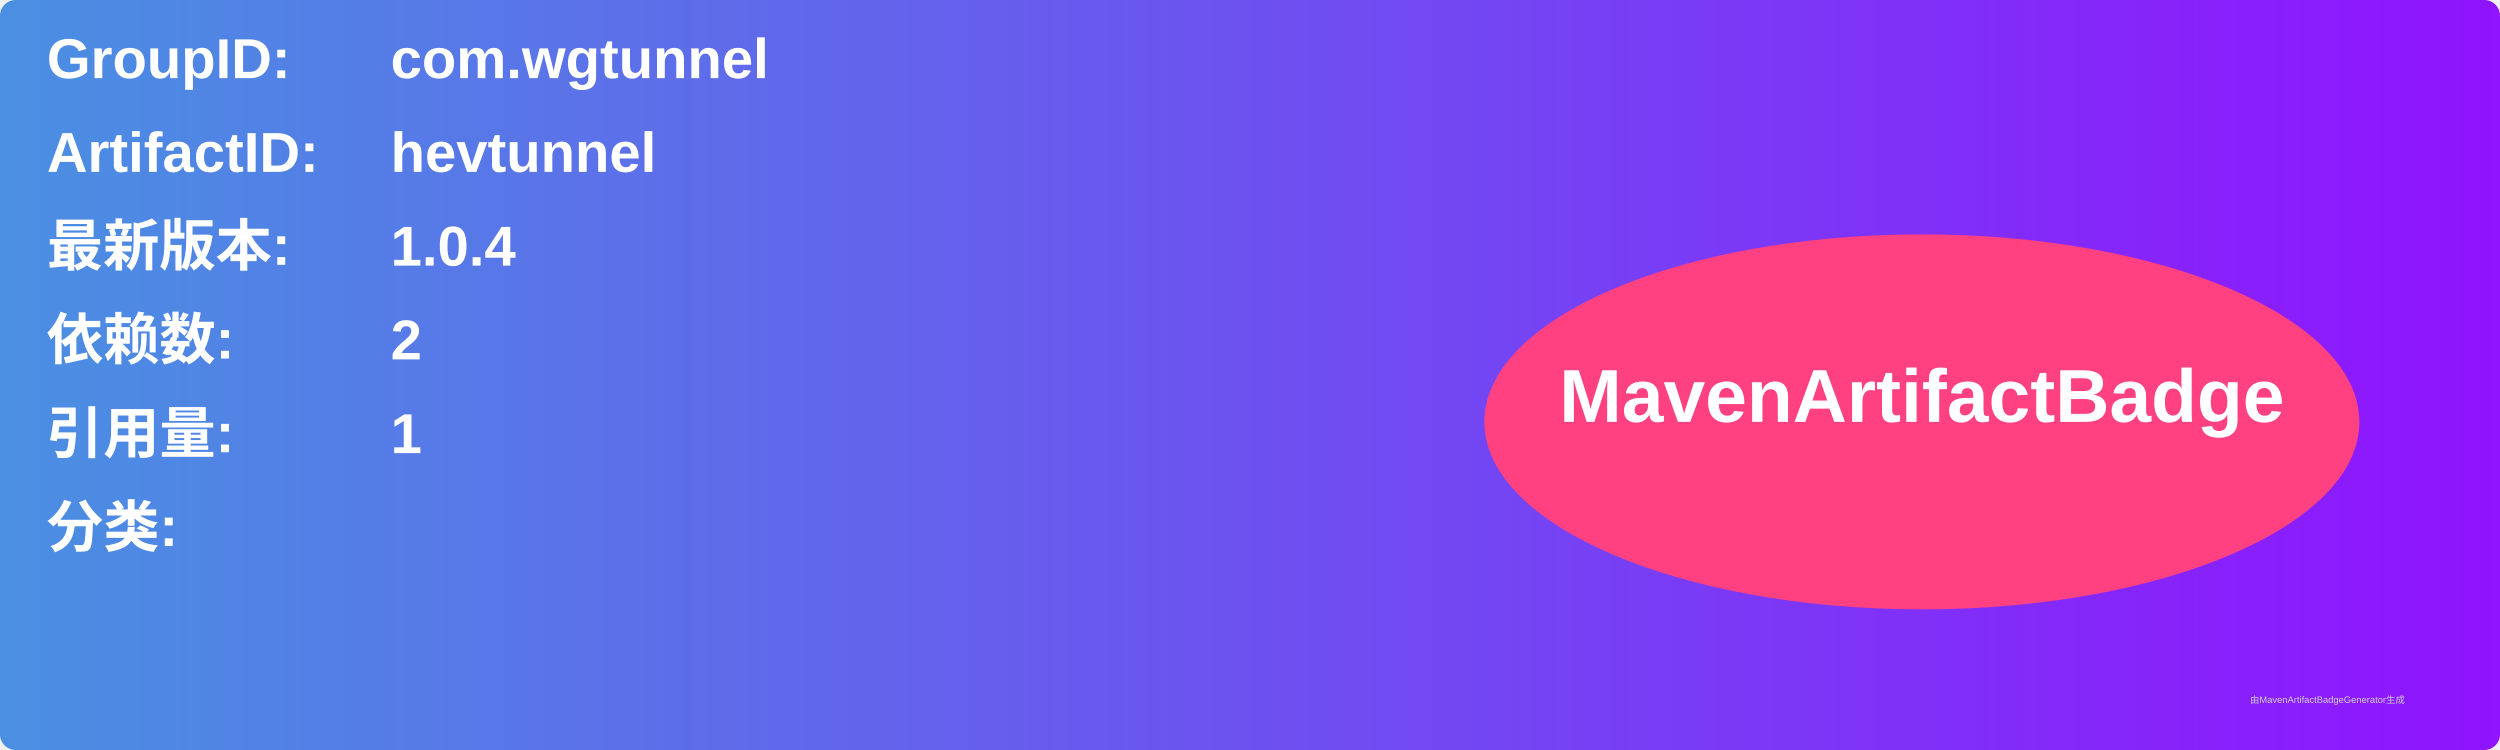
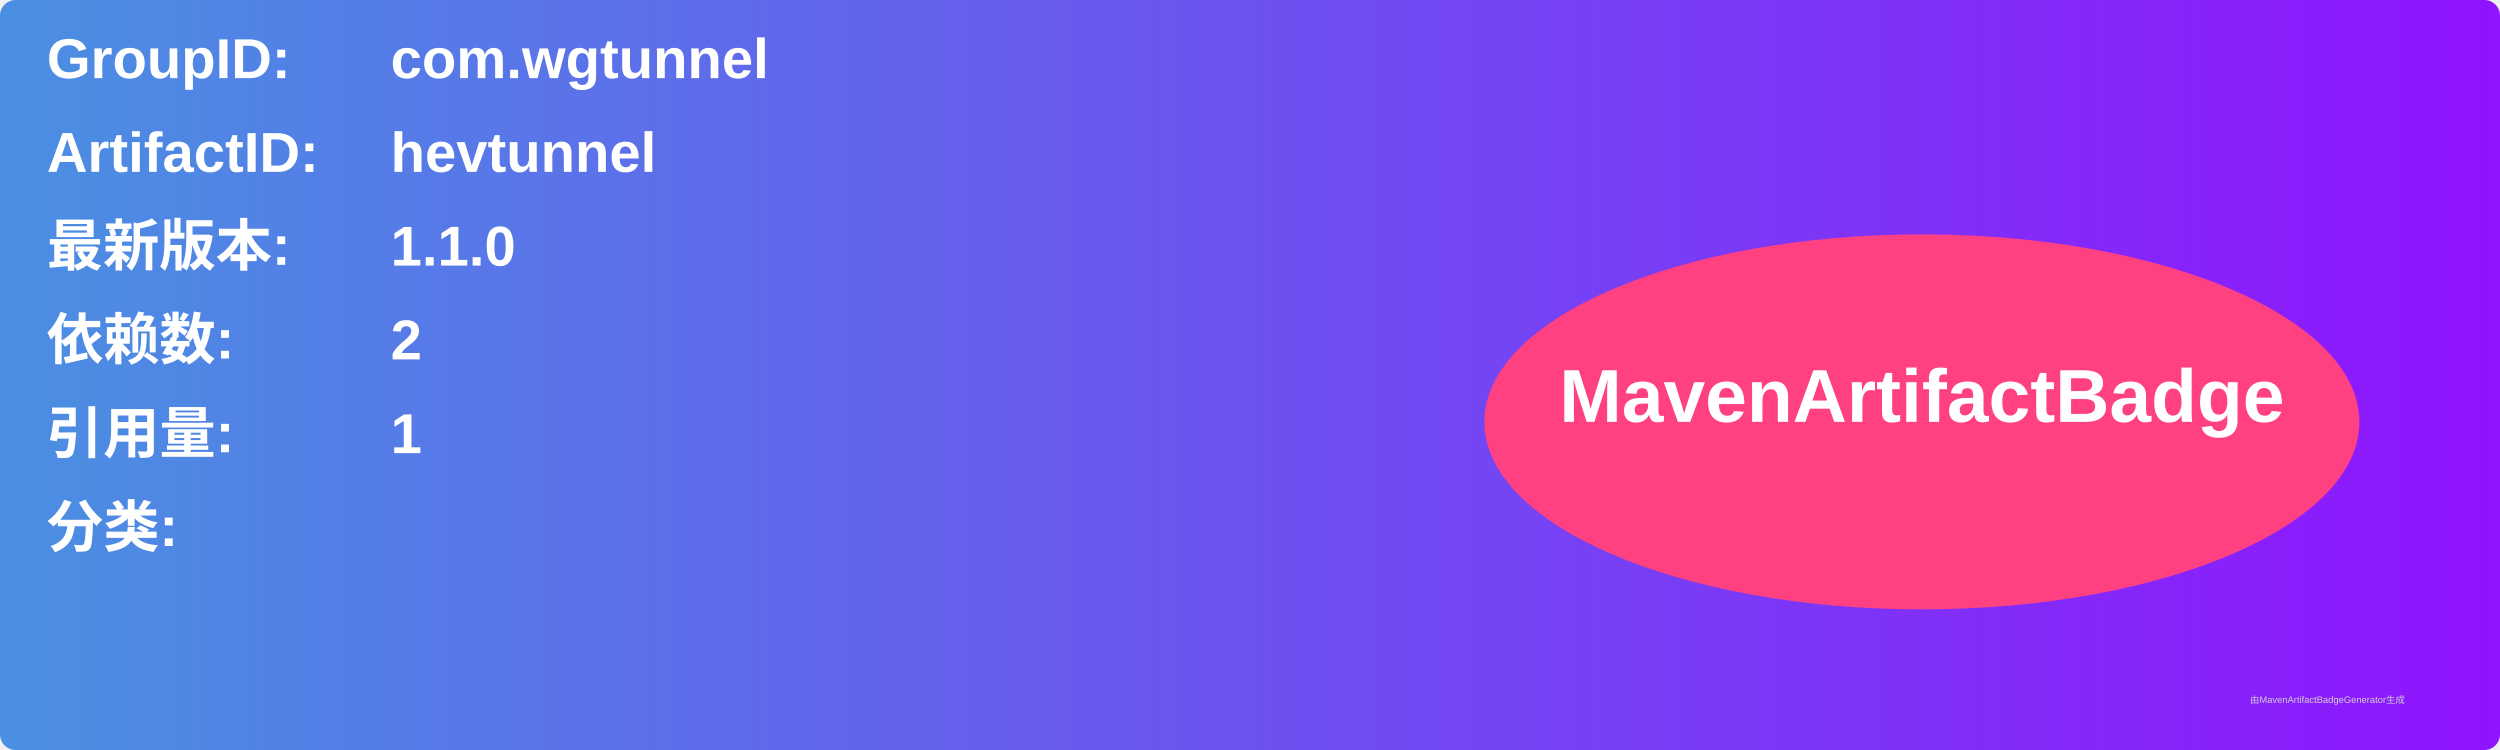
<svg xmlns="http://www.w3.org/2000/svg" width="800" height="240" viewBox="0 0 800 240">
  <linearGradient id="grad" x1="0%" y1="0%" x2="100%" y2="0%">
    <stop offset="0%" stop-color="#4a90e2" />
    <stop offset="100%" stop-color="#9013fe" />
  </linearGradient>
  <rect width="100%" height="100%" rx="5" ry="5" fill="url(#grad)" />
  <g transform="translate(15, 15)">
    <text x="0" y="10" font-family="Arial" font-size="18" fill="white" font-weight="bold" width="260">GroupID:</text>
    <text x="110" y="10" font-family="Arial" font-size="18" fill="white" font-weight="bold" width="460">com.wgtunnel</text>
    <text x="0" y="40" font-family="Arial" font-size="18" fill="white" font-weight="bold" width="260">ArtifactID:</text>
    <text x="110" y="40" font-family="Arial" font-size="18" fill="white" font-weight="bold" width="460">hevtunnel</text>
    <text x="0" y="70" font-family="Arial" font-size="18" fill="white" font-weight="bold">最新版本:</text>
    <text x="110" y="70" font-family="Arial" font-size="18" fill="white" font-weight="bold">
-       <tspan font-weight="bold">1.0.4</tspan>
+       <tspan font-weight="bold">1.1.0</tspan>
    </text>
    <text x="0" y="100" font-family="Arial" font-size="18" fill="white" font-weight="bold">依赖数: </text>
    <text x="110" y="100" font-family="Arial" font-size="18" fill="white">
      <tspan font-weight="bold">2</tspan>
    </text>
    <text x="0" y="130" font-family="Arial" font-size="18" fill="white" font-weight="bold">引用量: </text>
    <text x="110" y="130" font-family="Arial" font-size="18" fill="white">
      <tspan font-weight="bold">1</tspan>
    </text>
    <text x="0" y="160" font-family="Arial" font-size="18" fill="white" font-weight="bold">分类:</text>
    <text x="10" y="190" font-family="Arial" font-size="10" fill="white">
      <tspan font-weight="bold" />
    </text>
    <ellipse cx="600" cy="120" rx="140" ry="60" fill="#ff4081" />
    <text x="600" y="120" text-anchor="middle" font-family="Arial" font-size="24" fill="white" font-weight="bold">MavenArtifactBadge</text>
  </g>
  <text x="720" y="225" font-family="Arial" font-size="3" fill="#d0d0d0">由MavenArtifactBadgeGenerator生成</text>
</svg>
